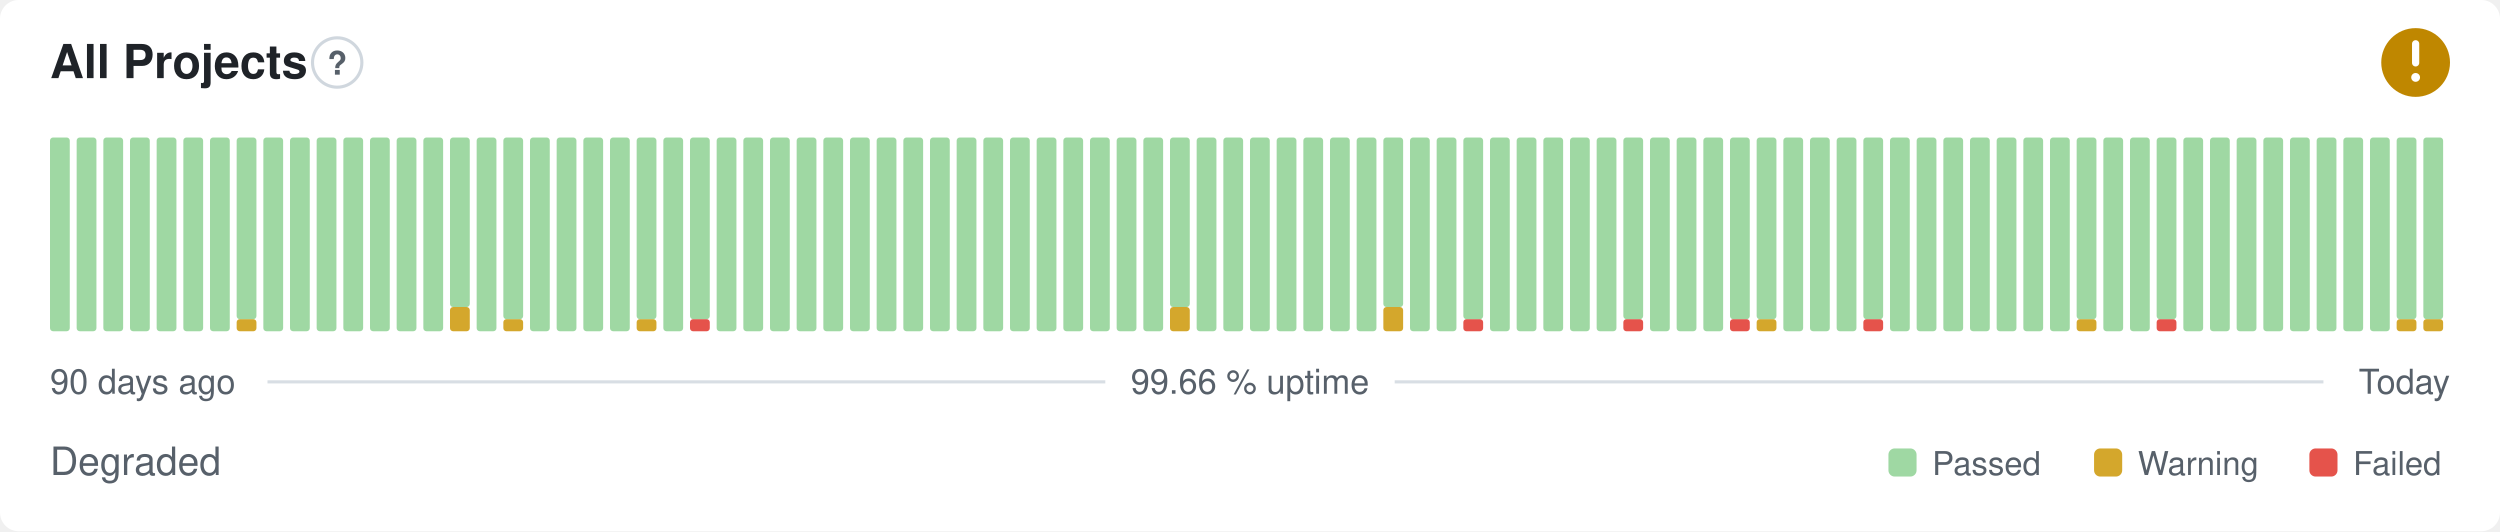
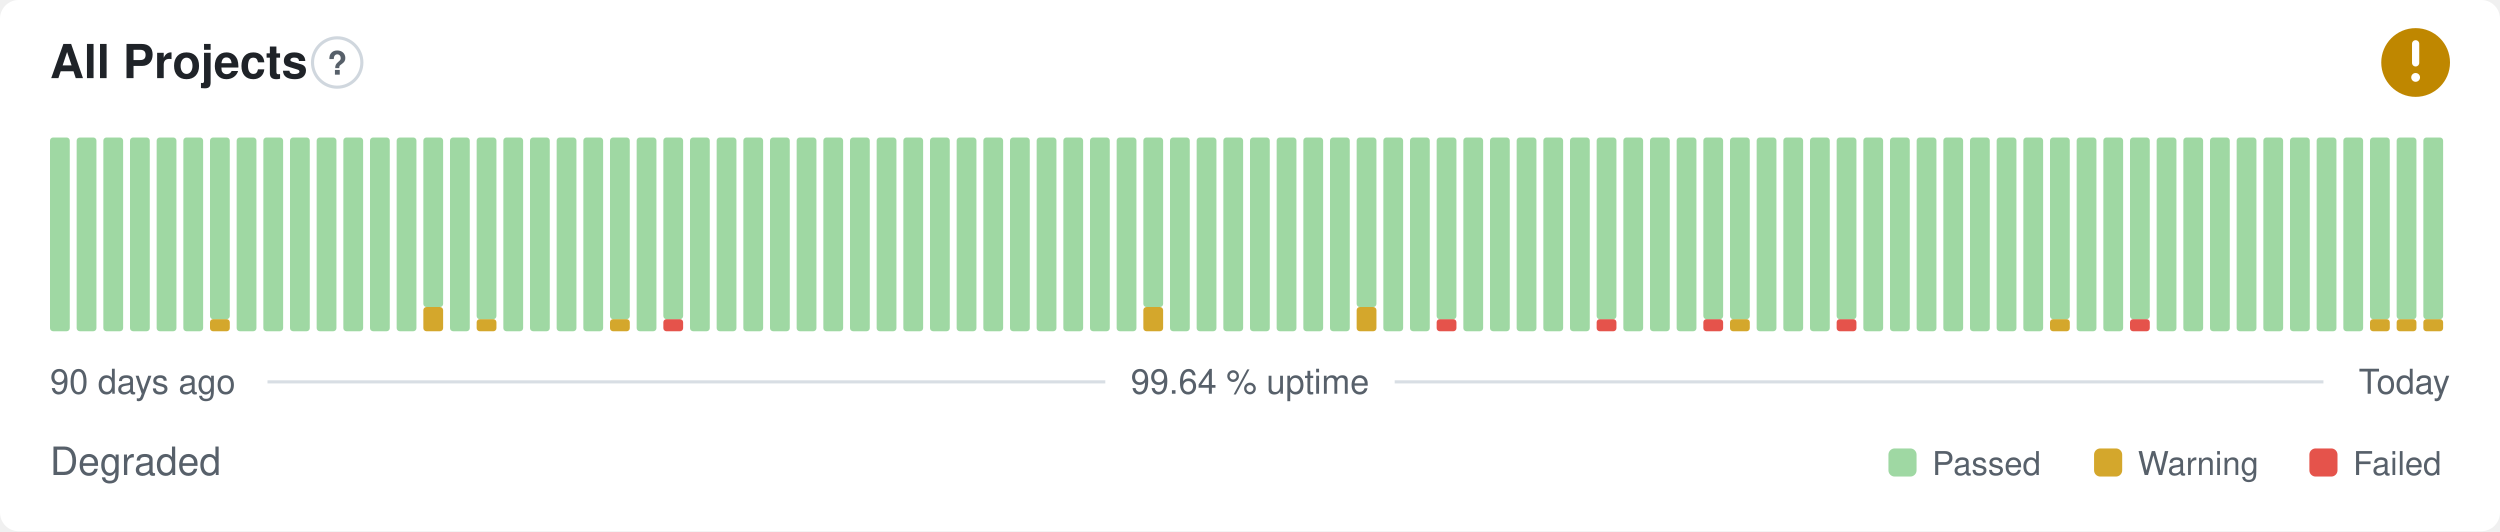
- <svg xmlns="http://www.w3.org/2000/svg" width="800" height="170" viewBox="0 0 800 170" role="img" aria-label="All Projects: Degraded, 99.66 % uptime over the last 90 days" font-family="-apple-system,BlinkMacSystemFont,'Segoe UI',Helvetica,Arial,sans-serif">
+ <svg xmlns="http://www.w3.org/2000/svg" width="800" height="170" viewBox="0 0 800 170" role="img" aria-label="All Projects: Degraded, 99.64 % uptime over the last 90 days" font-family="-apple-system,BlinkMacSystemFont,'Segoe UI',Helvetica,Arial,sans-serif">
  <style>
    @media (prefers-color-scheme: dark) {
      .bg { fill: #0d1117 }
      .title { fill: #e6edf3 }
      .muted { fill: #8b949e }
      .hint { stroke: #30363d }
      .rule { stroke: #30363d }
      .nodata { fill: #21262d }
    }
  </style>
  <rect class="bg" width="800" height="170" rx="6" fill="#ffffff" />
  <text class="title" x="16" y="25" font-size="15" font-weight="600" fill="#1f2328">All Projects</text>
  <circle class="hint" cx="107.9" cy="20" r="7.9" fill="none" stroke="#d0d7de" stroke-width="1" />
  <text class="muted" x="107.9" y="23.9" text-anchor="middle" font-size="10.4" font-weight="700" fill="#57606a">?</text>
  <circle cx="773" cy="20" r="11" fill="#bf8700" />
  <path d="M773 14.01v6.11" fill="none" stroke="#fff" stroke-width="2.31" stroke-linecap="round" stroke-linejoin="round" />
  <circle cx="773" cy="24.77" r="1.41" fill="#fff" />
  <rect x="16.00" y="44.00" width="6.33" height="62.00" rx="1" fill="#9fd8a3" />
  <rect x="24.53" y="44.00" width="6.33" height="62.00" rx="1" fill="#9fd8a3" />
  <rect x="33.07" y="44.00" width="6.33" height="62.00" rx="1" fill="#9fd8a3" />
  <rect x="41.60" y="44.00" width="6.33" height="62.00" rx="1" fill="#9fd8a3" />
  <rect x="50.13" y="44.00" width="6.33" height="62.00" rx="1" fill="#9fd8a3" />
  <rect x="58.67" y="44.00" width="6.33" height="62.00" rx="1" fill="#9fd8a3" />
-   <rect x="67.20" y="44.00" width="6.33" height="62.00" rx="1" fill="#9fd8a3" />
-   <rect x="75.73" y="102.13" width="6.33" height="3.88" rx="1" fill="#d4a72c" />
-   <rect x="75.73" y="44.00" width="6.33" height="58.13" rx="1" fill="#9fd8a3" />
+   <rect x="67.20" y="102.13" width="6.33" height="3.88" rx="1" fill="#d4a72c" />
+   <rect x="67.20" y="44.00" width="6.33" height="58.13" rx="1" fill="#9fd8a3" />
+   <rect x="75.73" y="44.00" width="6.33" height="62.00" rx="1" fill="#9fd8a3" />
  <rect x="84.27" y="44.00" width="6.33" height="62.00" rx="1" fill="#9fd8a3" />
  <rect x="92.80" y="44.00" width="6.33" height="62.00" rx="1" fill="#9fd8a3" />
  <rect x="101.33" y="44.00" width="6.33" height="62.00" rx="1" fill="#9fd8a3" />
  <rect x="109.87" y="44.00" width="6.33" height="62.00" rx="1" fill="#9fd8a3" />
  <rect x="118.40" y="44.00" width="6.33" height="62.00" rx="1" fill="#9fd8a3" />
  <rect x="126.93" y="44.00" width="6.33" height="62.00" rx="1" fill="#9fd8a3" />
-   <rect x="135.47" y="44.00" width="6.33" height="62.00" rx="1" fill="#9fd8a3" />
-   <rect x="144.00" y="98.25" width="6.33" height="7.75" rx="1" fill="#d4a72c" />
-   <rect x="144.00" y="44.00" width="6.33" height="54.25" rx="1" fill="#9fd8a3" />
-   <rect x="152.53" y="44.00" width="6.33" height="62.00" rx="1" fill="#9fd8a3" />
-   <rect x="161.07" y="102.13" width="6.33" height="3.88" rx="1" fill="#d4a72c" />
-   <rect x="161.07" y="44.00" width="6.33" height="58.13" rx="1" fill="#9fd8a3" />
+   <rect x="135.47" y="98.25" width="6.33" height="7.75" rx="1" fill="#d4a72c" />
+   <rect x="135.47" y="44.00" width="6.33" height="54.25" rx="1" fill="#9fd8a3" />
+   <rect x="144.00" y="44.00" width="6.33" height="62.00" rx="1" fill="#9fd8a3" />
+   <rect x="152.53" y="102.13" width="6.33" height="3.88" rx="1" fill="#d4a72c" />
+   <rect x="152.53" y="44.00" width="6.33" height="58.13" rx="1" fill="#9fd8a3" />
+   <rect x="161.07" y="44.00" width="6.33" height="62.00" rx="1" fill="#9fd8a3" />
  <rect x="169.60" y="44.00" width="6.33" height="62.00" rx="1" fill="#9fd8a3" />
  <rect x="178.13" y="44.00" width="6.33" height="62.00" rx="1" fill="#9fd8a3" />
  <rect x="186.67" y="44.00" width="6.33" height="62.00" rx="1" fill="#9fd8a3" />
-   <rect x="195.20" y="44.00" width="6.33" height="62.00" rx="1" fill="#9fd8a3" />
-   <rect x="203.73" y="102.13" width="6.33" height="3.88" rx="1" fill="#d4a72c" />
-   <rect x="203.73" y="44.00" width="6.33" height="58.13" rx="1" fill="#9fd8a3" />
-   <rect x="212.27" y="44.00" width="6.33" height="62.00" rx="1" fill="#9fd8a3" />
-   <rect x="220.80" y="102.13" width="6.33" height="3.88" rx="1" fill="#e5534b" />
-   <rect x="220.80" y="44.00" width="6.33" height="58.13" rx="1" fill="#9fd8a3" />
+   <rect x="195.20" y="102.13" width="6.33" height="3.88" rx="1" fill="#d4a72c" />
+   <rect x="195.20" y="44.00" width="6.33" height="58.13" rx="1" fill="#9fd8a3" />
+   <rect x="203.73" y="44.00" width="6.33" height="62.00" rx="1" fill="#9fd8a3" />
+   <rect x="212.27" y="102.13" width="6.33" height="3.88" rx="1" fill="#e5534b" />
+   <rect x="212.27" y="44.00" width="6.33" height="58.13" rx="1" fill="#9fd8a3" />
+   <rect x="220.80" y="44.00" width="6.33" height="62.00" rx="1" fill="#9fd8a3" />
  <rect x="229.33" y="44.00" width="6.33" height="62.00" rx="1" fill="#9fd8a3" />
  <rect x="237.87" y="44.00" width="6.33" height="62.00" rx="1" fill="#9fd8a3" />
  <rect x="246.40" y="44.00" width="6.33" height="62.00" rx="1" fill="#9fd8a3" />
  <rect x="254.93" y="44.00" width="6.33" height="62.00" rx="1" fill="#9fd8a3" />
  <rect x="263.47" y="44.00" width="6.33" height="62.00" rx="1" fill="#9fd8a3" />
  <rect x="272.00" y="44.00" width="6.33" height="62.00" rx="1" fill="#9fd8a3" />
  <rect x="280.53" y="44.00" width="6.33" height="62.00" rx="1" fill="#9fd8a3" />
  <rect x="289.07" y="44.00" width="6.33" height="62.00" rx="1" fill="#9fd8a3" />
  <rect x="297.60" y="44.00" width="6.33" height="62.00" rx="1" fill="#9fd8a3" />
  <rect x="306.13" y="44.00" width="6.33" height="62.00" rx="1" fill="#9fd8a3" />
  <rect x="314.67" y="44.00" width="6.33" height="62.00" rx="1" fill="#9fd8a3" />
  <rect x="323.20" y="44.00" width="6.33" height="62.00" rx="1" fill="#9fd8a3" />
  <rect x="331.73" y="44.00" width="6.33" height="62.00" rx="1" fill="#9fd8a3" />
  <rect x="340.27" y="44.00" width="6.33" height="62.00" rx="1" fill="#9fd8a3" />
  <rect x="348.80" y="44.00" width="6.33" height="62.00" rx="1" fill="#9fd8a3" />
  <rect x="357.33" y="44.00" width="6.33" height="62.00" rx="1" fill="#9fd8a3" />
-   <rect x="365.87" y="44.00" width="6.33" height="62.00" rx="1" fill="#9fd8a3" />
-   <rect x="374.40" y="98.25" width="6.33" height="7.75" rx="1" fill="#d4a72c" />
-   <rect x="374.40" y="44.00" width="6.33" height="54.25" rx="1" fill="#9fd8a3" />
+   <rect x="365.87" y="98.25" width="6.33" height="7.75" rx="1" fill="#d4a72c" />
+   <rect x="365.87" y="44.00" width="6.33" height="54.25" rx="1" fill="#9fd8a3" />
+   <rect x="374.40" y="44.00" width="6.33" height="62.00" rx="1" fill="#9fd8a3" />
  <rect x="382.93" y="44.00" width="6.33" height="62.00" rx="1" fill="#9fd8a3" />
  <rect x="391.47" y="44.00" width="6.33" height="62.00" rx="1" fill="#9fd8a3" />
  <rect x="400.00" y="44.00" width="6.33" height="62.00" rx="1" fill="#9fd8a3" />
  <rect x="408.53" y="44.00" width="6.33" height="62.00" rx="1" fill="#9fd8a3" />
  <rect x="417.07" y="44.00" width="6.33" height="62.00" rx="1" fill="#9fd8a3" />
  <rect x="425.60" y="44.00" width="6.33" height="62.00" rx="1" fill="#9fd8a3" />
-   <rect x="434.13" y="44.00" width="6.33" height="62.00" rx="1" fill="#9fd8a3" />
-   <rect x="442.67" y="98.25" width="6.33" height="7.75" rx="1" fill="#d4a72c" />
-   <rect x="442.67" y="44.00" width="6.33" height="54.25" rx="1" fill="#9fd8a3" />
+   <rect x="434.13" y="98.25" width="6.33" height="7.75" rx="1" fill="#d4a72c" />
+   <rect x="434.13" y="44.00" width="6.33" height="54.25" rx="1" fill="#9fd8a3" />
+   <rect x="442.67" y="44.00" width="6.33" height="62.00" rx="1" fill="#9fd8a3" />
  <rect x="451.20" y="44.00" width="6.33" height="62.00" rx="1" fill="#9fd8a3" />
-   <rect x="459.73" y="44.00" width="6.33" height="62.00" rx="1" fill="#9fd8a3" />
-   <rect x="468.27" y="102.13" width="6.33" height="3.88" rx="1" fill="#e5534b" />
-   <rect x="468.27" y="44.00" width="6.33" height="58.13" rx="1" fill="#9fd8a3" />
+   <rect x="459.73" y="102.13" width="6.33" height="3.88" rx="1" fill="#e5534b" />
+   <rect x="459.73" y="44.00" width="6.33" height="58.13" rx="1" fill="#9fd8a3" />
+   <rect x="468.27" y="44.00" width="6.33" height="62.00" rx="1" fill="#9fd8a3" />
  <rect x="476.80" y="44.00" width="6.33" height="62.00" rx="1" fill="#9fd8a3" />
  <rect x="485.33" y="44.00" width="6.33" height="62.00" rx="1" fill="#9fd8a3" />
  <rect x="493.87" y="44.00" width="6.33" height="62.00" rx="1" fill="#9fd8a3" />
  <rect x="502.40" y="44.00" width="6.33" height="62.00" rx="1" fill="#9fd8a3" />
-   <rect x="510.93" y="44.00" width="6.33" height="62.00" rx="1" fill="#9fd8a3" />
-   <rect x="519.47" y="102.13" width="6.33" height="3.88" rx="1" fill="#e5534b" />
-   <rect x="519.47" y="44.00" width="6.33" height="58.13" rx="1" fill="#9fd8a3" />
+   <rect x="510.93" y="102.13" width="6.33" height="3.88" rx="1" fill="#e5534b" />
+   <rect x="510.93" y="44.00" width="6.33" height="58.13" rx="1" fill="#9fd8a3" />
+   <rect x="519.47" y="44.00" width="6.33" height="62.00" rx="1" fill="#9fd8a3" />
  <rect x="528.00" y="44.00" width="6.33" height="62.00" rx="1" fill="#9fd8a3" />
  <rect x="536.53" y="44.00" width="6.33" height="62.00" rx="1" fill="#9fd8a3" />
-   <rect x="545.07" y="44.00" width="6.33" height="62.00" rx="1" fill="#9fd8a3" />
-   <rect x="553.60" y="102.13" width="6.33" height="3.88" rx="1" fill="#e5534b" />
+   <rect x="545.07" y="102.13" width="6.33" height="3.88" rx="1" fill="#e5534b" />
+   <rect x="545.07" y="44.00" width="6.33" height="58.13" rx="1" fill="#9fd8a3" />
+   <rect x="553.60" y="102.13" width="6.33" height="3.88" rx="1" fill="#d4a72c" />
  <rect x="553.60" y="44.00" width="6.33" height="58.13" rx="1" fill="#9fd8a3" />
-   <rect x="562.13" y="102.13" width="6.33" height="3.88" rx="1" fill="#d4a72c" />
-   <rect x="562.13" y="44.00" width="6.33" height="58.13" rx="1" fill="#9fd8a3" />
+   <rect x="562.13" y="44.00" width="6.33" height="62.00" rx="1" fill="#9fd8a3" />
  <rect x="570.67" y="44.00" width="6.33" height="62.00" rx="1" fill="#9fd8a3" />
  <rect x="579.20" y="44.00" width="6.33" height="62.00" rx="1" fill="#9fd8a3" />
-   <rect x="587.73" y="44.00" width="6.33" height="62.00" rx="1" fill="#9fd8a3" />
-   <rect x="596.27" y="102.13" width="6.33" height="3.88" rx="1" fill="#e5534b" />
-   <rect x="596.27" y="44.00" width="6.33" height="58.13" rx="1" fill="#9fd8a3" />
+   <rect x="587.73" y="102.13" width="6.33" height="3.88" rx="1" fill="#e5534b" />
+   <rect x="587.73" y="44.00" width="6.33" height="58.13" rx="1" fill="#9fd8a3" />
+   <rect x="596.27" y="44.00" width="6.33" height="62.00" rx="1" fill="#9fd8a3" />
  <rect x="604.80" y="44.00" width="6.33" height="62.00" rx="1" fill="#9fd8a3" />
  <rect x="613.33" y="44.00" width="6.33" height="62.00" rx="1" fill="#9fd8a3" />
  <rect x="621.87" y="44.00" width="6.33" height="62.00" rx="1" fill="#9fd8a3" />
  <rect x="630.40" y="44.00" width="6.33" height="62.00" rx="1" fill="#9fd8a3" />
  <rect x="638.93" y="44.00" width="6.33" height="62.00" rx="1" fill="#9fd8a3" />
  <rect x="647.47" y="44.00" width="6.33" height="62.00" rx="1" fill="#9fd8a3" />
-   <rect x="656.00" y="44.00" width="6.33" height="62.00" rx="1" fill="#9fd8a3" />
-   <rect x="664.53" y="102.13" width="6.33" height="3.88" rx="1" fill="#d4a72c" />
-   <rect x="664.53" y="44.00" width="6.33" height="58.13" rx="1" fill="#9fd8a3" />
+   <rect x="656.00" y="102.13" width="6.33" height="3.88" rx="1" fill="#d4a72c" />
+   <rect x="656.00" y="44.00" width="6.33" height="58.13" rx="1" fill="#9fd8a3" />
+   <rect x="664.53" y="44.00" width="6.33" height="62.00" rx="1" fill="#9fd8a3" />
  <rect x="673.07" y="44.00" width="6.33" height="62.00" rx="1" fill="#9fd8a3" />
-   <rect x="681.60" y="44.00" width="6.33" height="62.00" rx="1" fill="#9fd8a3" />
-   <rect x="690.13" y="102.13" width="6.33" height="3.88" rx="1" fill="#e5534b" />
-   <rect x="690.13" y="44.00" width="6.33" height="58.13" rx="1" fill="#9fd8a3" />
+   <rect x="681.60" y="102.13" width="6.33" height="3.88" rx="1" fill="#e5534b" />
+   <rect x="681.60" y="44.00" width="6.33" height="58.13" rx="1" fill="#9fd8a3" />
+   <rect x="690.13" y="44.00" width="6.33" height="62.00" rx="1" fill="#9fd8a3" />
  <rect x="698.67" y="44.00" width="6.33" height="62.00" rx="1" fill="#9fd8a3" />
  <rect x="707.20" y="44.00" width="6.33" height="62.00" rx="1" fill="#9fd8a3" />
  <rect x="715.73" y="44.00" width="6.33" height="62.00" rx="1" fill="#9fd8a3" />
  <rect x="724.27" y="44.00" width="6.33" height="62.00" rx="1" fill="#9fd8a3" />
  <rect x="732.80" y="44.00" width="6.33" height="62.00" rx="1" fill="#9fd8a3" />
  <rect x="741.33" y="44.00" width="6.33" height="62.00" rx="1" fill="#9fd8a3" />
  <rect x="749.87" y="44.00" width="6.33" height="62.00" rx="1" fill="#9fd8a3" />
-   <rect x="758.40" y="44.00" width="6.33" height="62.00" rx="1" fill="#9fd8a3" />
+   <rect x="758.40" y="102.13" width="6.33" height="3.88" rx="1" fill="#d4a72c" />
+   <rect x="758.40" y="44.00" width="6.33" height="58.13" rx="1" fill="#9fd8a3" />
  <rect x="766.93" y="102.13" width="6.33" height="3.88" rx="1" fill="#d4a72c" />
  <rect x="766.93" y="44.00" width="6.33" height="58.13" rx="1" fill="#9fd8a3" />
  <rect x="775.47" y="102.13" width="6.33" height="3.88" rx="1" fill="#d4a72c" />
  <rect x="775.47" y="44.00" width="6.33" height="58.13" rx="1" fill="#9fd8a3" />
  <text class="muted" x="16" y="126" font-size="11" fill="#57606a">90 days ago</text>
-   <text class="muted" x="400" y="126" text-anchor="middle" font-size="11" fill="#57606a">99.66 % uptime</text>
+   <text class="muted" x="400" y="126" text-anchor="middle" font-size="11" fill="#57606a">99.64 % uptime</text>
  <text class="muted" x="784" y="126" text-anchor="end" font-size="11" fill="#57606a">Today</text>
  <line class="rule" x1="85.6" y1="122.2" x2="353.7" y2="122.2" stroke="#d8dee4" stroke-width="1" />
  <line class="rule" x1="446.3" y1="122.2" x2="743.5" y2="122.2" stroke="#d8dee4" stroke-width="1" />
  <text class="muted" x="16" y="152" font-size="12.5" fill="#57606a">Degraded</text>
  <rect x="604.3" y="143.5" width="9.0" height="9.0" rx="2" fill="#9fd8a3" />
  <text class="muted" x="618.3" y="152" font-size="10.5" fill="#57606a">Passed</text>
  <rect x="670.1" y="143.5" width="9.0" height="9.0" rx="2" fill="#d4a72c" />
  <text class="muted" x="684.1" y="152" font-size="10.5" fill="#57606a">Warning</text>
  <rect x="739.0" y="143.5" width="9.0" height="9.0" rx="2" fill="#e5534b" />
  <text class="muted" x="753.0" y="152" font-size="10.5" fill="#57606a">Failed</text>
</svg>
